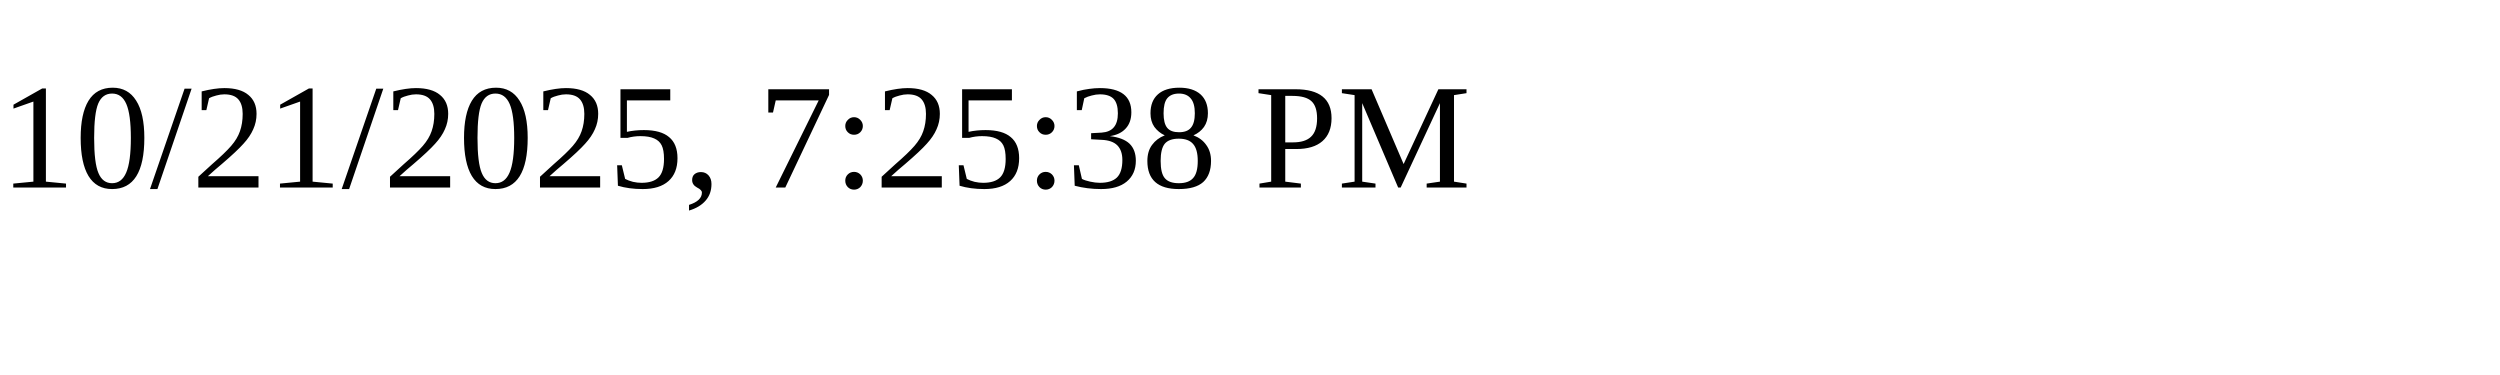
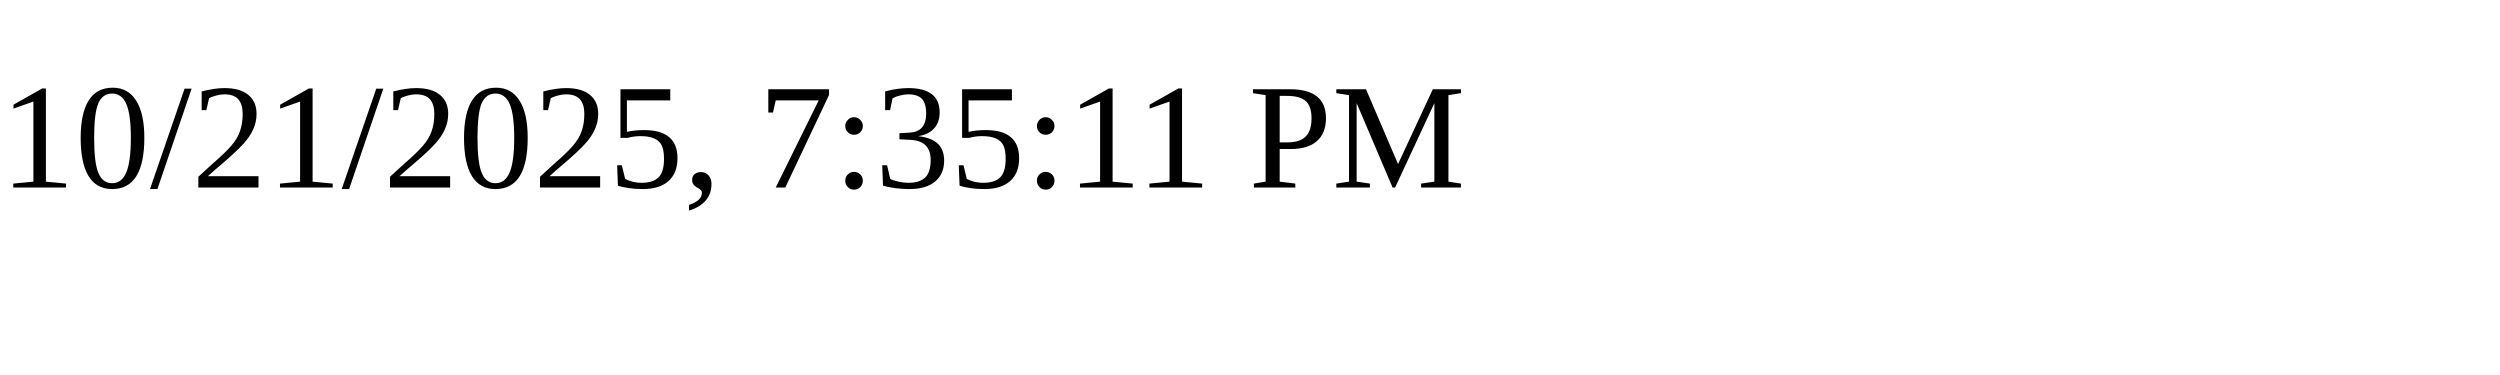
<svg xmlns="http://www.w3.org/2000/svg" height="30" width="200">
-   <text x="0" y="15">10/21/2025, 7:25:38 PM</text>
+   <text x="0" y="15">10/21/2025, 7:35:11 PM</text>
</svg>
